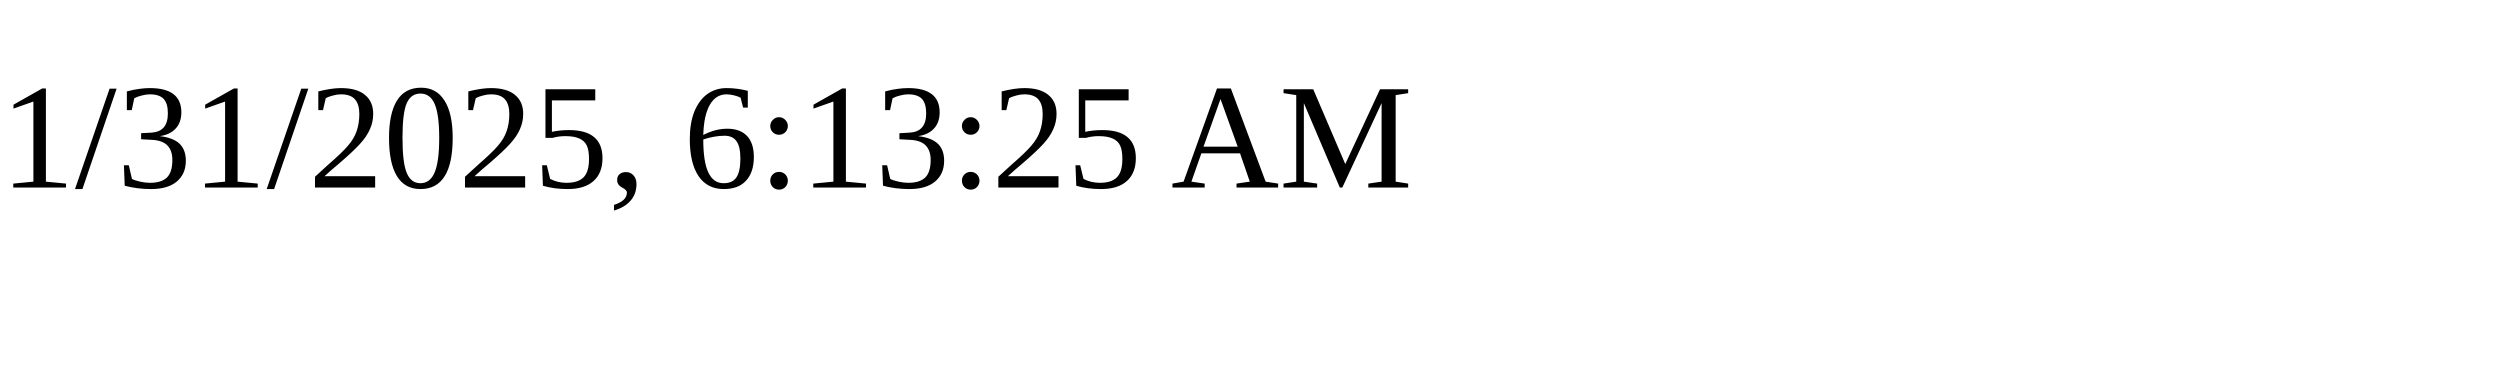
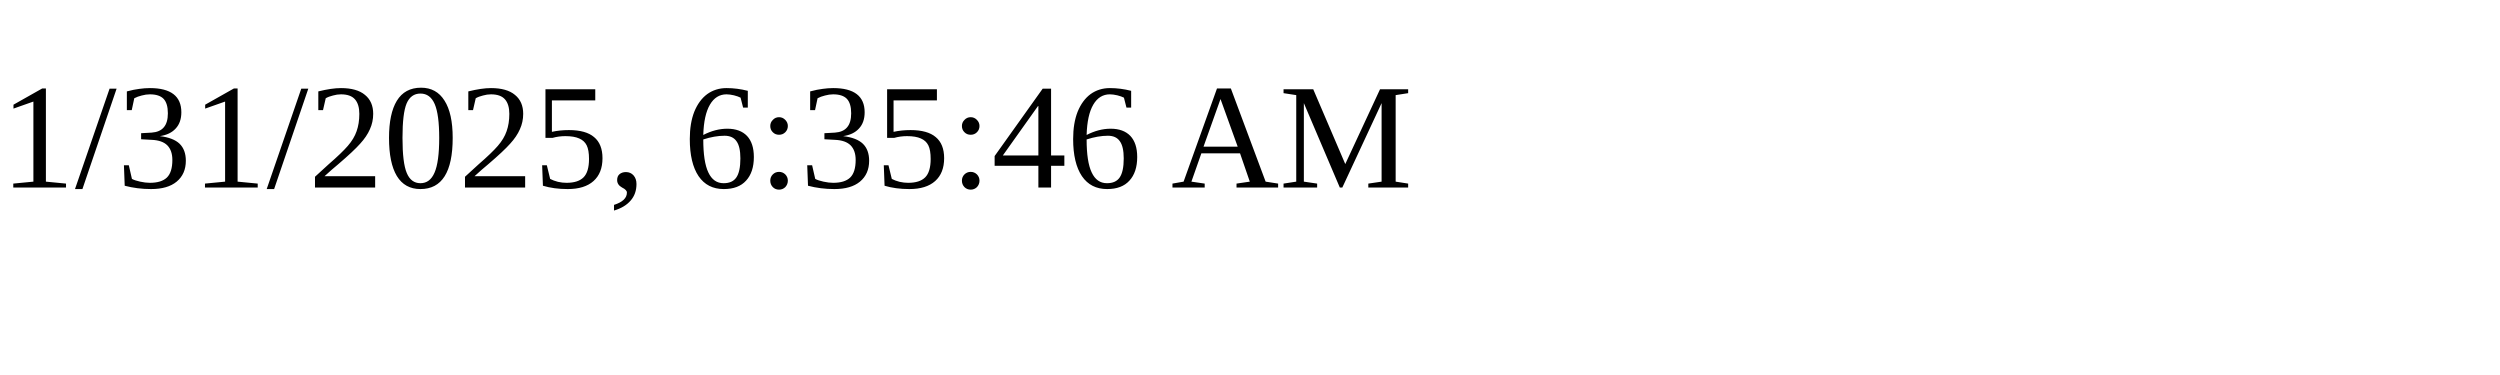
<svg xmlns="http://www.w3.org/2000/svg" height="30" width="200">
-   <text x="0" y="15">1/31/2025, 6:13:25 AM</text>
+   <text x="0" y="15">1/31/2025, 6:35:46 AM</text>
</svg>
